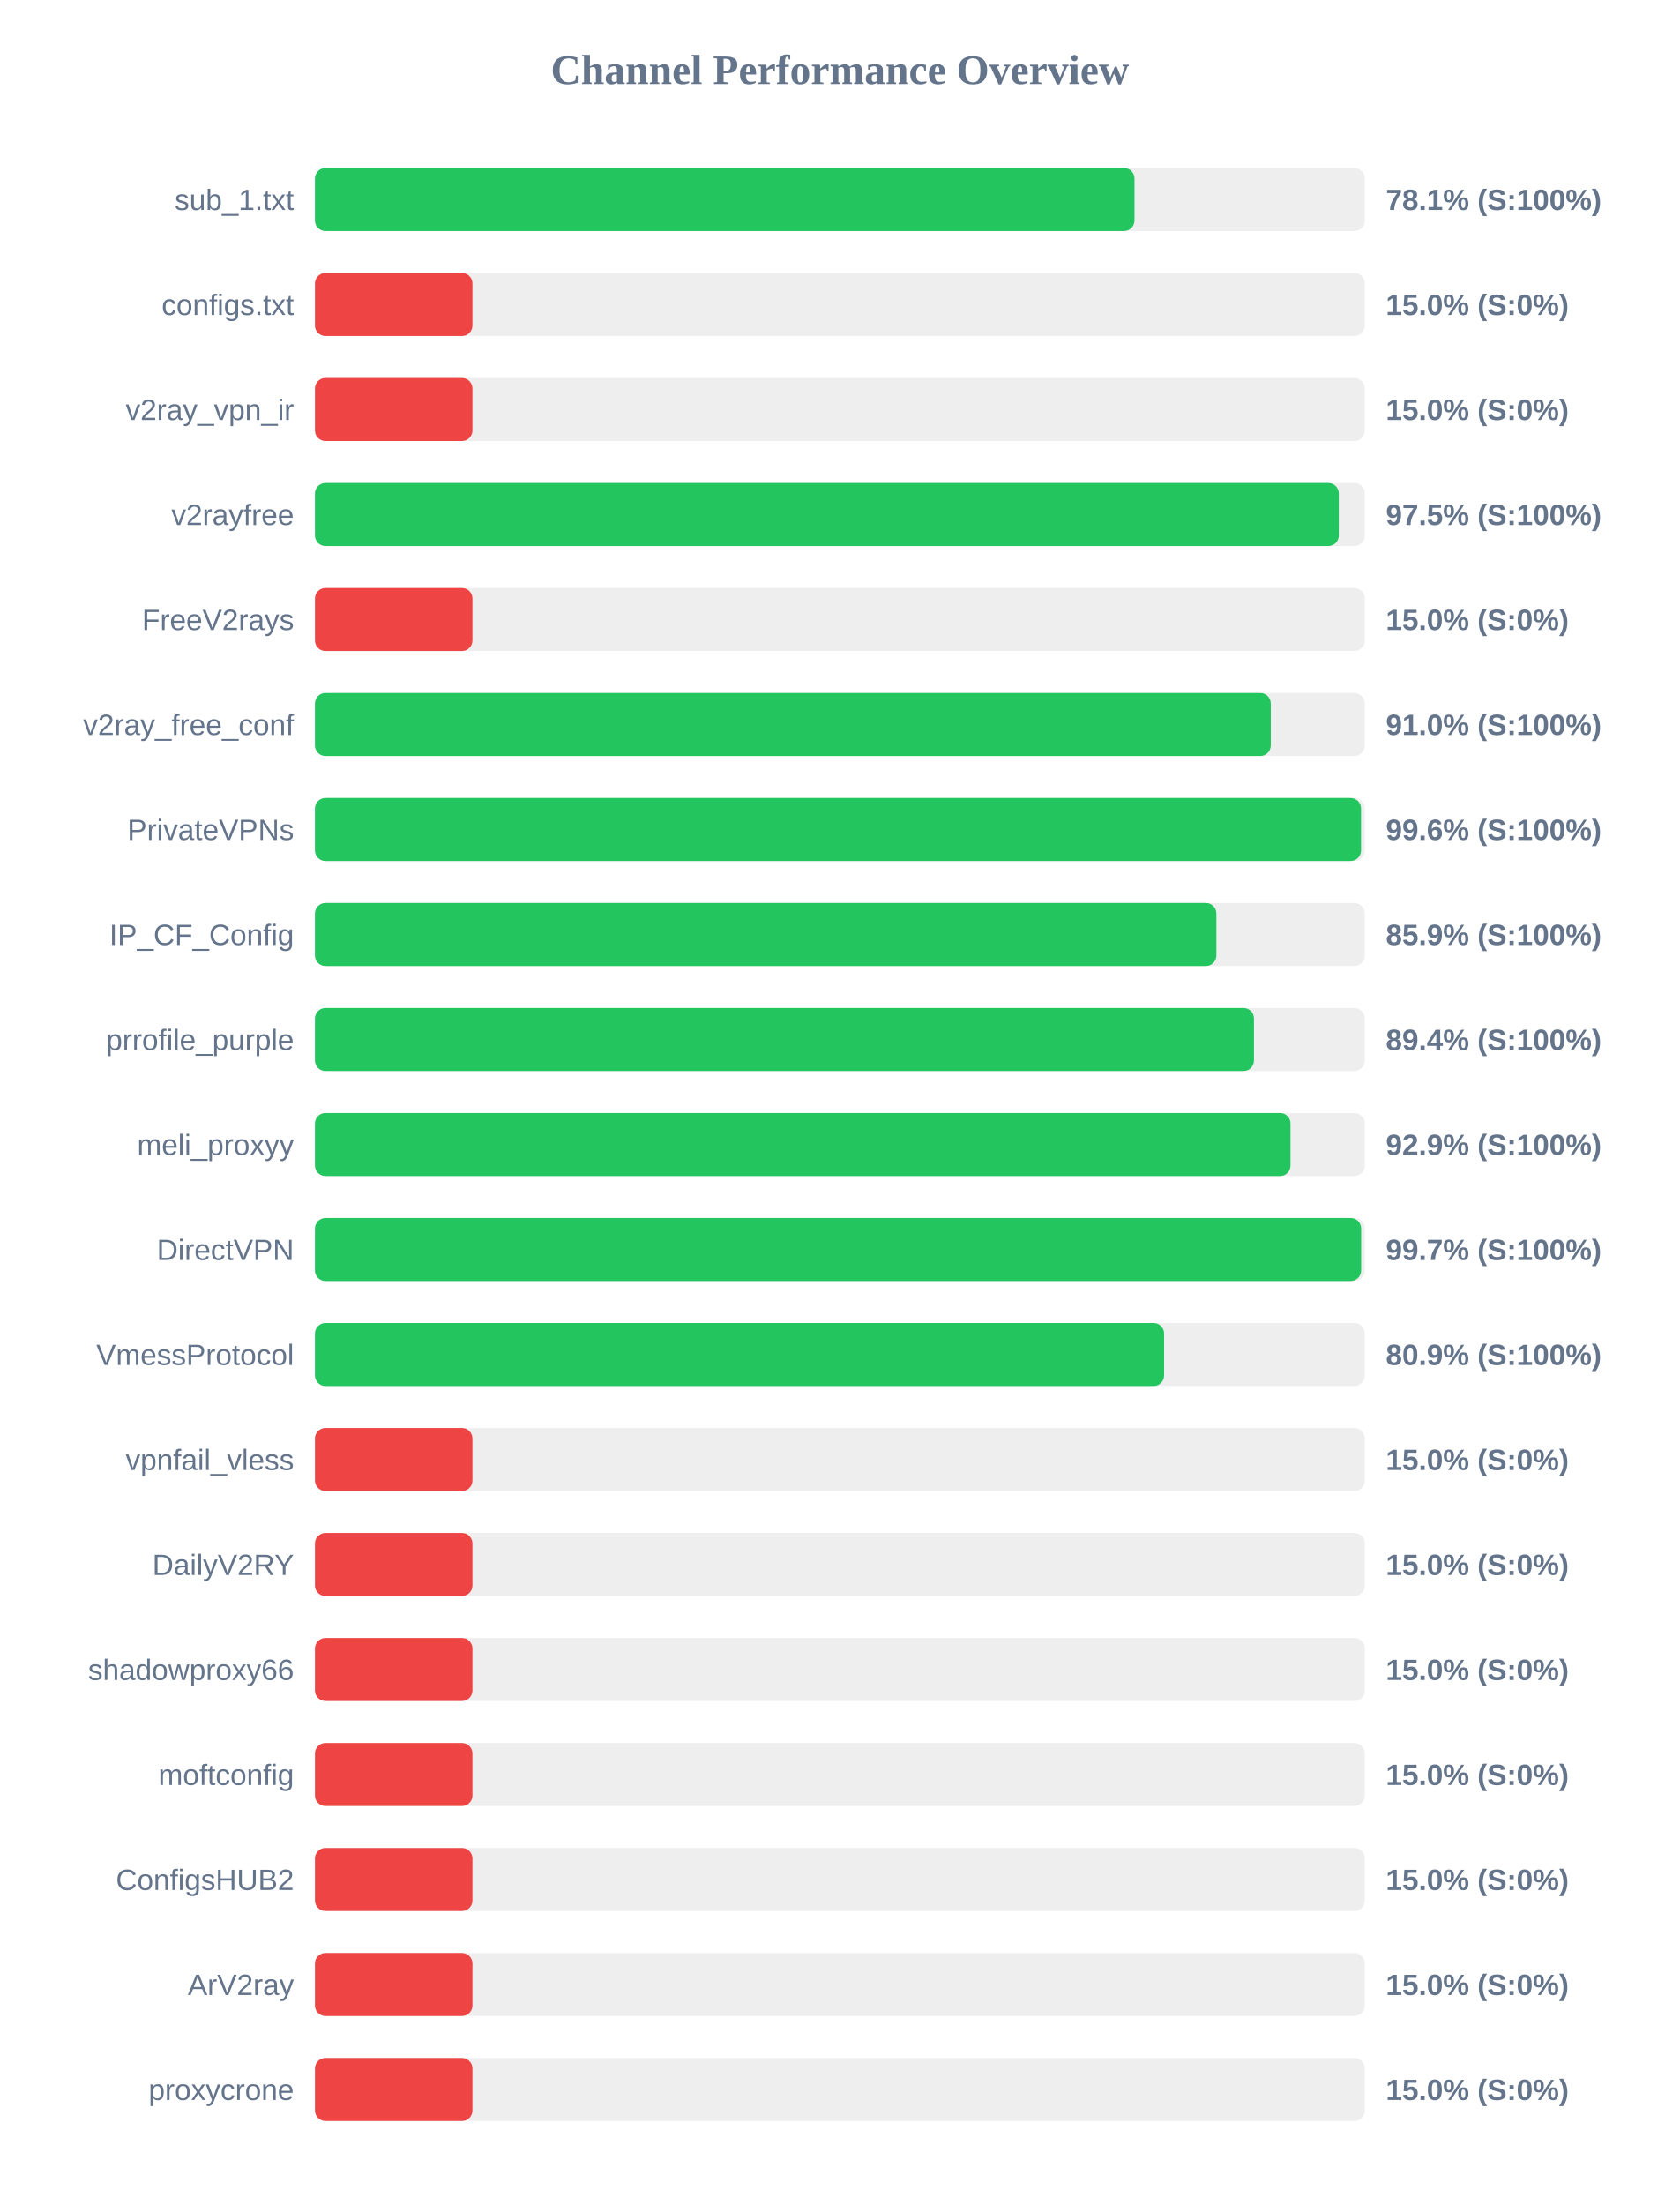
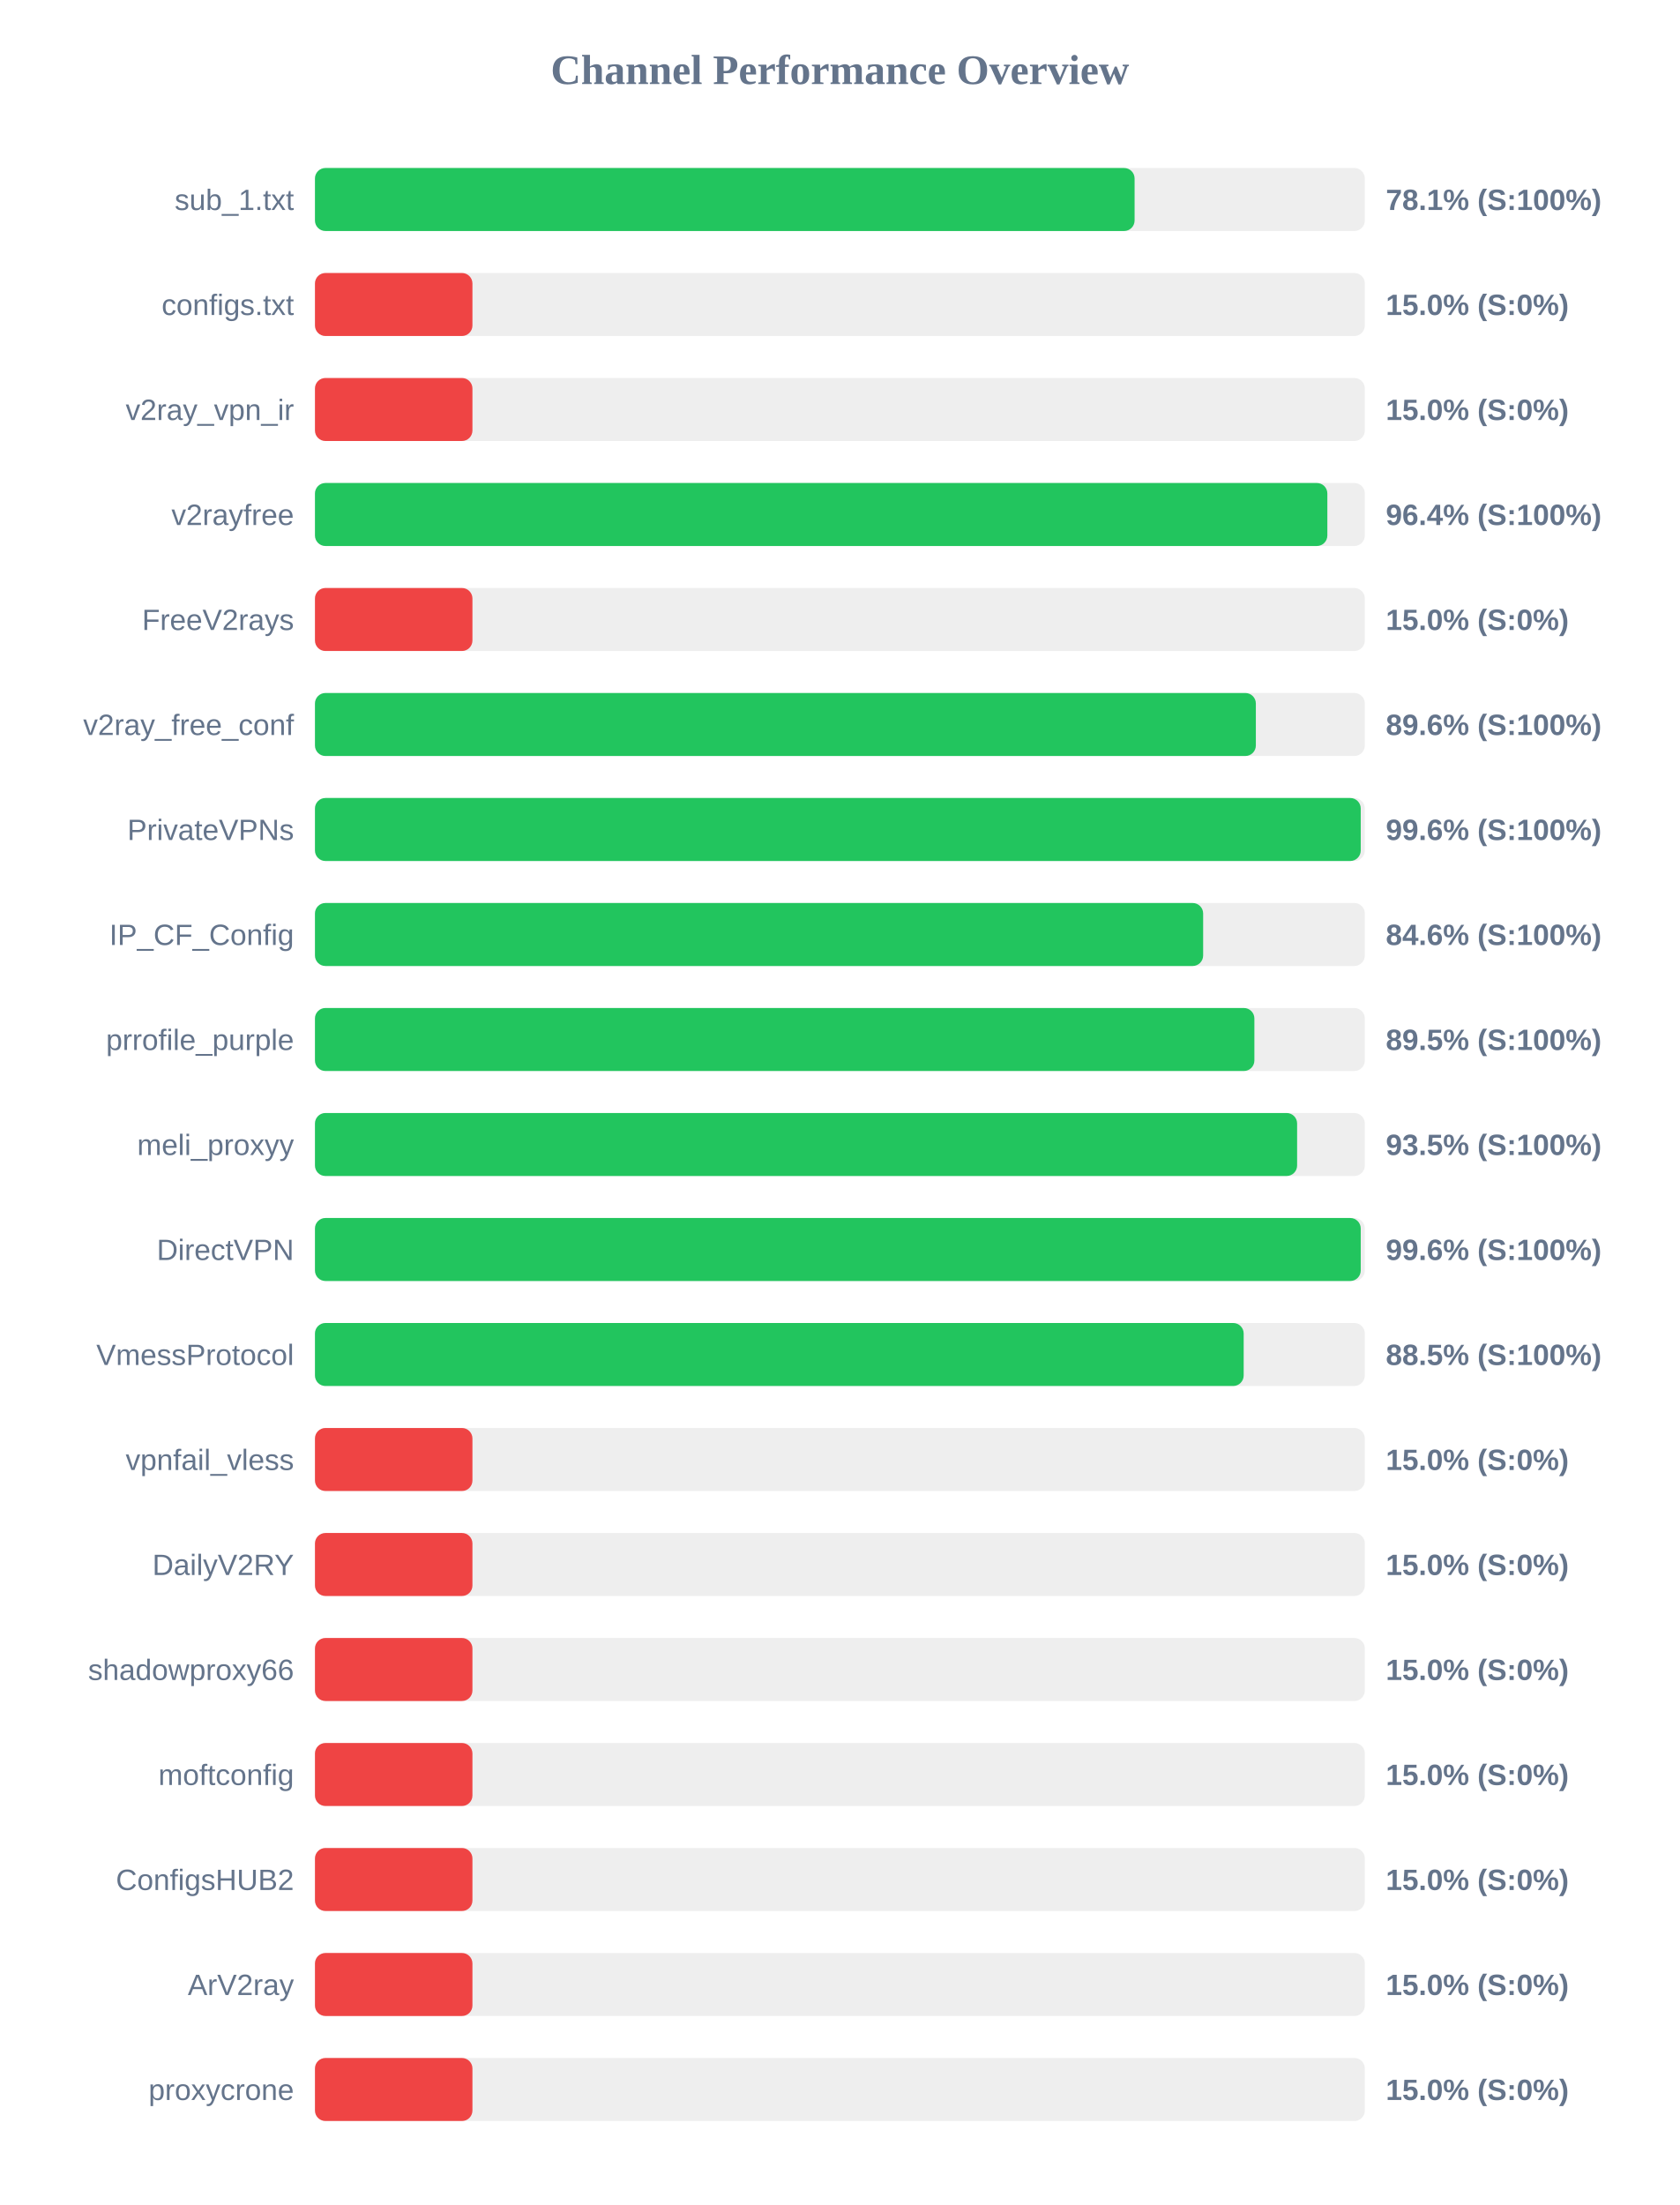
<svg xmlns="http://www.w3.org/2000/svg" width="800" height="1050" version="1.1">
  <style>
        .row { font: 14px Arial; fill: #64748b; }
        .score { font: bold 14px Arial; fill: #64748b; }
    </style>
  <text x="400" y="40" text-anchor="middle" font-size="20px" font-weight="bold" fill="#64748b">Channel Performance Overview</text>
  <rect x="150" y="80" width="500" height="30" fill="#eee" rx="5" />
-   <rect x="150" y="80" width="390.3" height="30" fill="#22c55e" rx="5" />
+   <rect x="150" y="80" width="390.35" height="30" fill="#22c55e" rx="5" />
  <text x="140" y="100" text-anchor="end" class="row">sub_1.txt</text>
  <text x="660" y="100" text-anchor="start" class="score">78.1% (S:100%)</text>
  <rect x="150" y="130" width="500" height="30" fill="#eee" rx="5" />
  <rect x="150" y="130" width="75.0" height="30" fill="#ef4444" rx="5" />
  <text x="140" y="150" text-anchor="end" class="row">configs.txt</text>
  <text x="660" y="150" text-anchor="start" class="score">15.0% (S:0%)</text>
  <rect x="150" y="180" width="500" height="30" fill="#eee" rx="5" />
  <rect x="150" y="180" width="75.0" height="30" fill="#ef4444" rx="5" />
  <text x="140" y="200" text-anchor="end" class="row">v2ray_vpn_ir</text>
  <text x="660" y="200" text-anchor="start" class="score">15.0% (S:0%)</text>
  <rect x="150" y="230" width="500" height="30" fill="#eee" rx="5" />
-   <rect x="150" y="230" width="487.6" height="30" fill="#22c55e" rx="5" />
+   <rect x="150" y="230" width="482.15" height="30" fill="#22c55e" rx="5" />
  <text x="140" y="250" text-anchor="end" class="row">v2rayfree</text>
-   <text x="660" y="250" text-anchor="start" class="score">97.5% (S:100%)</text>
+   <text x="660" y="250" text-anchor="start" class="score">96.4% (S:100%)</text>
  <rect x="150" y="280" width="500" height="30" fill="#eee" rx="5" />
  <rect x="150" y="280" width="75.0" height="30" fill="#ef4444" rx="5" />
  <text x="140" y="300" text-anchor="end" class="row">FreeV2rays</text>
  <text x="660" y="300" text-anchor="start" class="score">15.0% (S:0%)</text>
  <rect x="150" y="330" width="500" height="30" fill="#eee" rx="5" />
-   <rect x="150" y="330" width="455.2" height="30" fill="#22c55e" rx="5" />
+   <rect x="150" y="330" width="448.1" height="30" fill="#22c55e" rx="5" />
  <text x="140" y="350" text-anchor="end" class="row">v2ray_free_conf</text>
-   <text x="660" y="350" text-anchor="start" class="score">91.0% (S:100%)</text>
+   <text x="660" y="350" text-anchor="start" class="score">89.6% (S:100%)</text>
  <rect x="150" y="380" width="500" height="30" fill="#eee" rx="5" />
-   <rect x="150" y="380" width="498.2" height="30" fill="#22c55e" rx="5" />
+   <rect x="150" y="380" width="498.05" height="30" fill="#22c55e" rx="5" />
  <text x="140" y="400" text-anchor="end" class="row">PrivateVPNs</text>
  <text x="660" y="400" text-anchor="start" class="score">99.6% (S:100%)</text>
  <rect x="150" y="430" width="500" height="30" fill="#eee" rx="5" />
-   <rect x="150" y="430" width="429.3" height="30" fill="#22c55e" rx="5" />
+   <rect x="150" y="430" width="423.0" height="30" fill="#22c55e" rx="5" />
  <text x="140" y="450" text-anchor="end" class="row">IP_CF_Config</text>
-   <text x="660" y="450" text-anchor="start" class="score">85.9% (S:100%)</text>
+   <text x="660" y="450" text-anchor="start" class="score">84.6% (S:100%)</text>
  <rect x="150" y="480" width="500" height="30" fill="#eee" rx="5" />
-   <rect x="150" y="480" width="447.2" height="30" fill="#22c55e" rx="5" />
+   <rect x="150" y="480" width="447.4" height="30" fill="#22c55e" rx="5" />
  <text x="140" y="500" text-anchor="end" class="row">prrofile_purple</text>
-   <text x="660" y="500" text-anchor="start" class="score">89.4% (S:100%)</text>
+   <text x="660" y="500" text-anchor="start" class="score">89.5% (S:100%)</text>
  <rect x="150" y="530" width="500" height="30" fill="#eee" rx="5" />
-   <rect x="150" y="530" width="464.6" height="30" fill="#22c55e" rx="5" />
+   <rect x="150" y="530" width="467.75" height="30" fill="#22c55e" rx="5" />
  <text x="140" y="550" text-anchor="end" class="row">meli_proxyy</text>
-   <text x="660" y="550" text-anchor="start" class="score">92.9% (S:100%)</text>
+   <text x="660" y="550" text-anchor="start" class="score">93.5% (S:100%)</text>
  <rect x="150" y="580" width="500" height="30" fill="#eee" rx="5" />
-   <rect x="150" y="580" width="498.25" height="30" fill="#22c55e" rx="5" />
+   <rect x="150" y="580" width="498.05" height="30" fill="#22c55e" rx="5" />
  <text x="140" y="600" text-anchor="end" class="row">DirectVPN</text>
-   <text x="660" y="600" text-anchor="start" class="score">99.7% (S:100%)</text>
+   <text x="660" y="600" text-anchor="start" class="score">99.6% (S:100%)</text>
  <rect x="150" y="630" width="500" height="30" fill="#eee" rx="5" />
-   <rect x="150" y="630" width="404.4" height="30" fill="#22c55e" rx="5" />
+   <rect x="150" y="630" width="442.3" height="30" fill="#22c55e" rx="5" />
  <text x="140" y="650" text-anchor="end" class="row">VmessProtocol</text>
-   <text x="660" y="650" text-anchor="start" class="score">80.9% (S:100%)</text>
+   <text x="660" y="650" text-anchor="start" class="score">88.5% (S:100%)</text>
  <rect x="150" y="680" width="500" height="30" fill="#eee" rx="5" />
  <rect x="150" y="680" width="75.0" height="30" fill="#ef4444" rx="5" />
  <text x="140" y="700" text-anchor="end" class="row">vpnfail_vless</text>
  <text x="660" y="700" text-anchor="start" class="score">15.0% (S:0%)</text>
  <rect x="150" y="730" width="500" height="30" fill="#eee" rx="5" />
  <rect x="150" y="730" width="75.0" height="30" fill="#ef4444" rx="5" />
  <text x="140" y="750" text-anchor="end" class="row">DailyV2RY</text>
  <text x="660" y="750" text-anchor="start" class="score">15.0% (S:0%)</text>
  <rect x="150" y="780" width="500" height="30" fill="#eee" rx="5" />
  <rect x="150" y="780" width="75.0" height="30" fill="#ef4444" rx="5" />
  <text x="140" y="800" text-anchor="end" class="row">shadowproxy66</text>
  <text x="660" y="800" text-anchor="start" class="score">15.0% (S:0%)</text>
  <rect x="150" y="830" width="500" height="30" fill="#eee" rx="5" />
  <rect x="150" y="830" width="75.0" height="30" fill="#ef4444" rx="5" />
  <text x="140" y="850" text-anchor="end" class="row">moftconfig</text>
  <text x="660" y="850" text-anchor="start" class="score">15.0% (S:0%)</text>
  <rect x="150" y="880" width="500" height="30" fill="#eee" rx="5" />
  <rect x="150" y="880" width="75.0" height="30" fill="#ef4444" rx="5" />
  <text x="140" y="900" text-anchor="end" class="row">ConfigsHUB2</text>
  <text x="660" y="900" text-anchor="start" class="score">15.0% (S:0%)</text>
  <rect x="150" y="930" width="500" height="30" fill="#eee" rx="5" />
  <rect x="150" y="930" width="75.0" height="30" fill="#ef4444" rx="5" />
  <text x="140" y="950" text-anchor="end" class="row">ArV2ray</text>
  <text x="660" y="950" text-anchor="start" class="score">15.0% (S:0%)</text>
  <rect x="150" y="980" width="500" height="30" fill="#eee" rx="5" />
  <rect x="150" y="980" width="75.0" height="30" fill="#ef4444" rx="5" />
  <text x="140" y="1000" text-anchor="end" class="row">proxycrone</text>
  <text x="660" y="1000" text-anchor="start" class="score">15.0% (S:0%)</text>
</svg>
